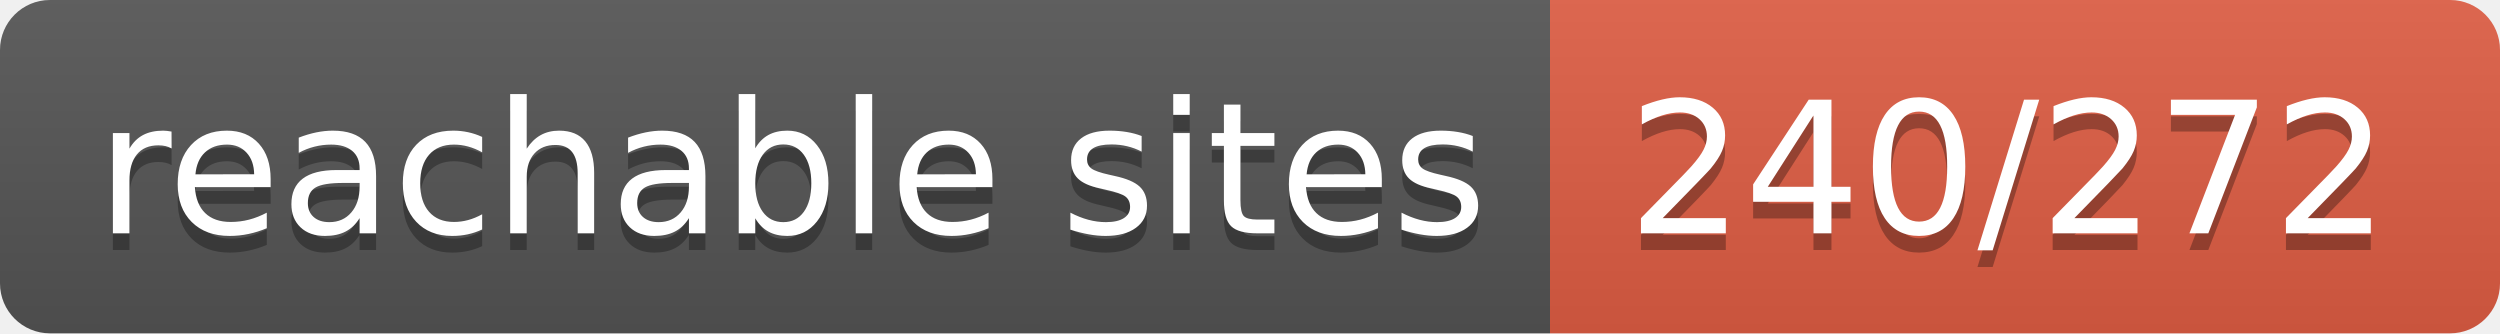
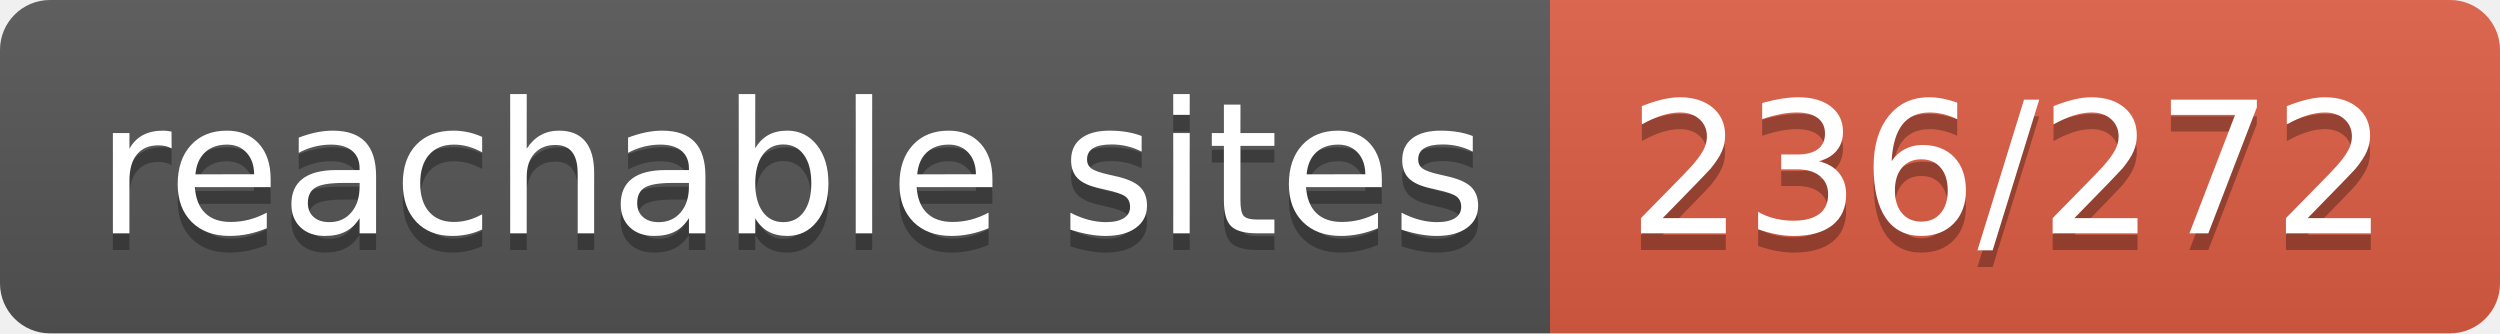
- <svg xmlns="http://www.w3.org/2000/svg" width="150" height="20" role="img" aria-label="reachable sites: 240/272">
+ <svg xmlns="http://www.w3.org/2000/svg" width="150" height="20" role="img" aria-label="reachable sites: 236/272">
  <linearGradient id="s" x2="0" y2="100%">
    <stop offset="0" stop-color="#bbb" stop-opacity=".1" />
    <stop offset="1" stop-opacity=".1" />
  </linearGradient>
  <clipPath id="r">
    <rect width="150" height="20" rx="3" fill="#fff" />
  </clipPath>
  <g clip-path="url(#r)">
    <rect width="93" height="20" fill="#555" />
    <rect x="93" width="57" height="20" fill="#e05d44" />
    <rect width="150" height="20" fill="url(#s)" />
  </g>
  <g fill="#fff" text-anchor="middle" font-family="Verdana,Geneva,DejaVu Sans,sans-serif" text-rendering="geometricPrecision" font-size="110">
    <text aria-hidden="true" x="475" y="150" fill="#010101" fill-opacity=".3" transform="scale(.1)" textLength="830">reachable sites</text>
    <text x="475" y="140" transform="scale(.1)" fill="#fff" textLength="830">reachable sites</text>
-     <text aria-hidden="true" x="1205" y="150" fill="#010101" fill-opacity=".3" transform="scale(.1)" textLength="470">240/272</text>
-     <text x="1205" y="140" transform="scale(.1)" fill="#fff" textLength="470">240/272</text>
+     <text aria-hidden="true" x="1205" y="150" fill="#010101" fill-opacity=".3" transform="scale(.1)" textLength="470">236/272</text>
+     <text x="1205" y="140" transform="scale(.1)" fill="#fff" textLength="470">236/272</text>
  </g>
</svg>
